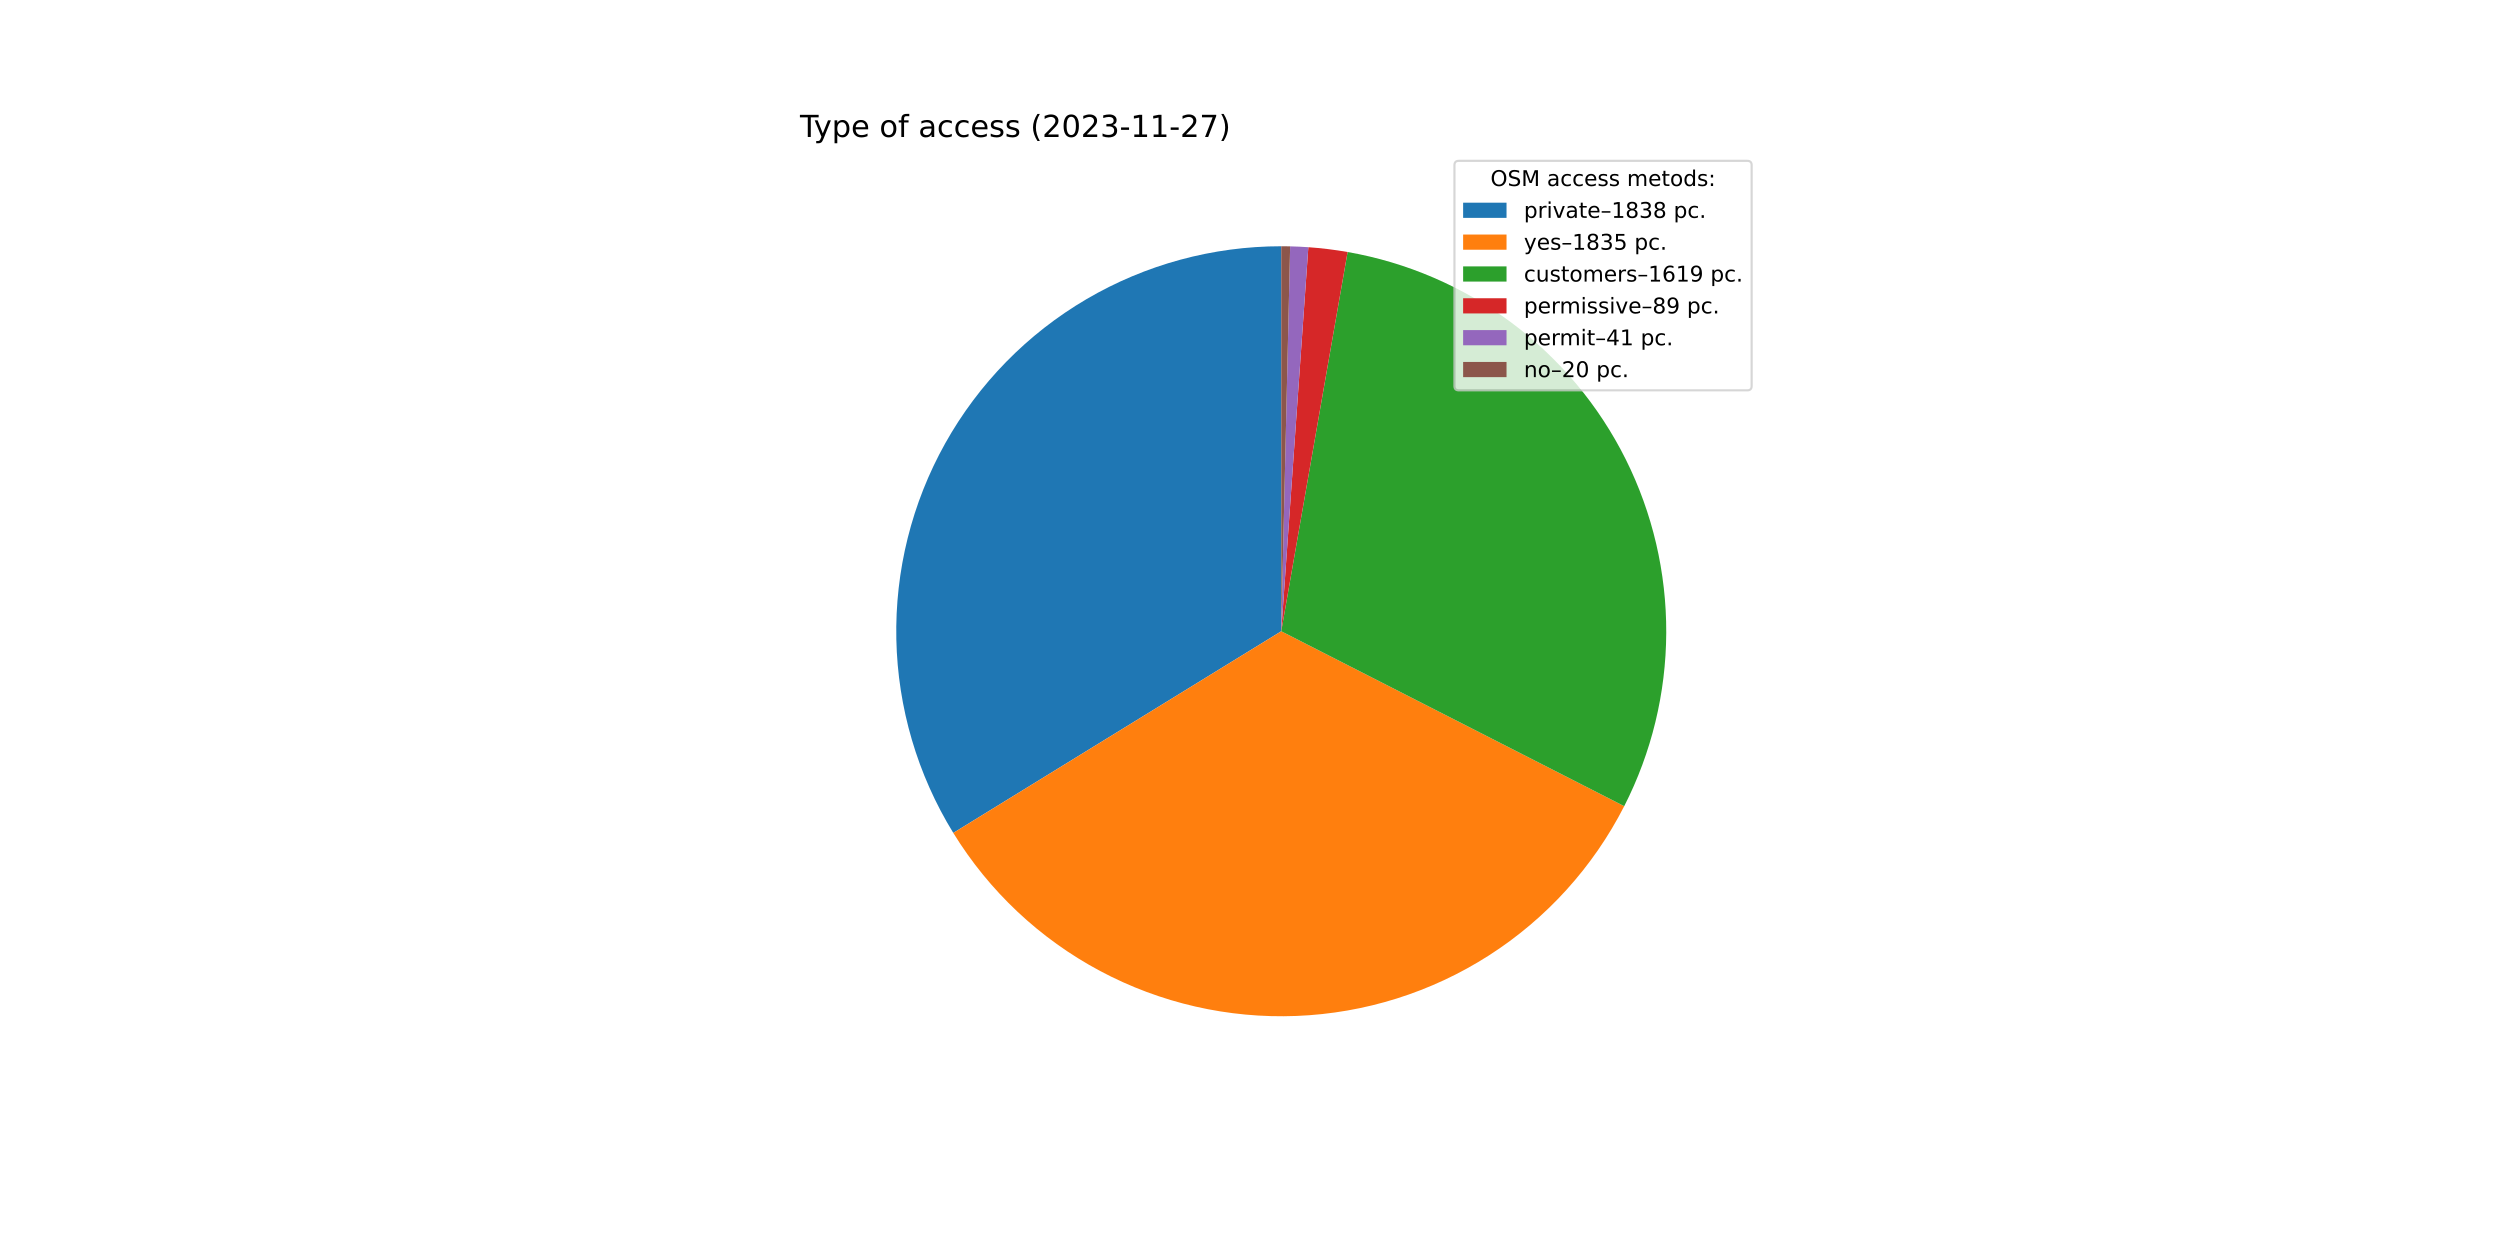
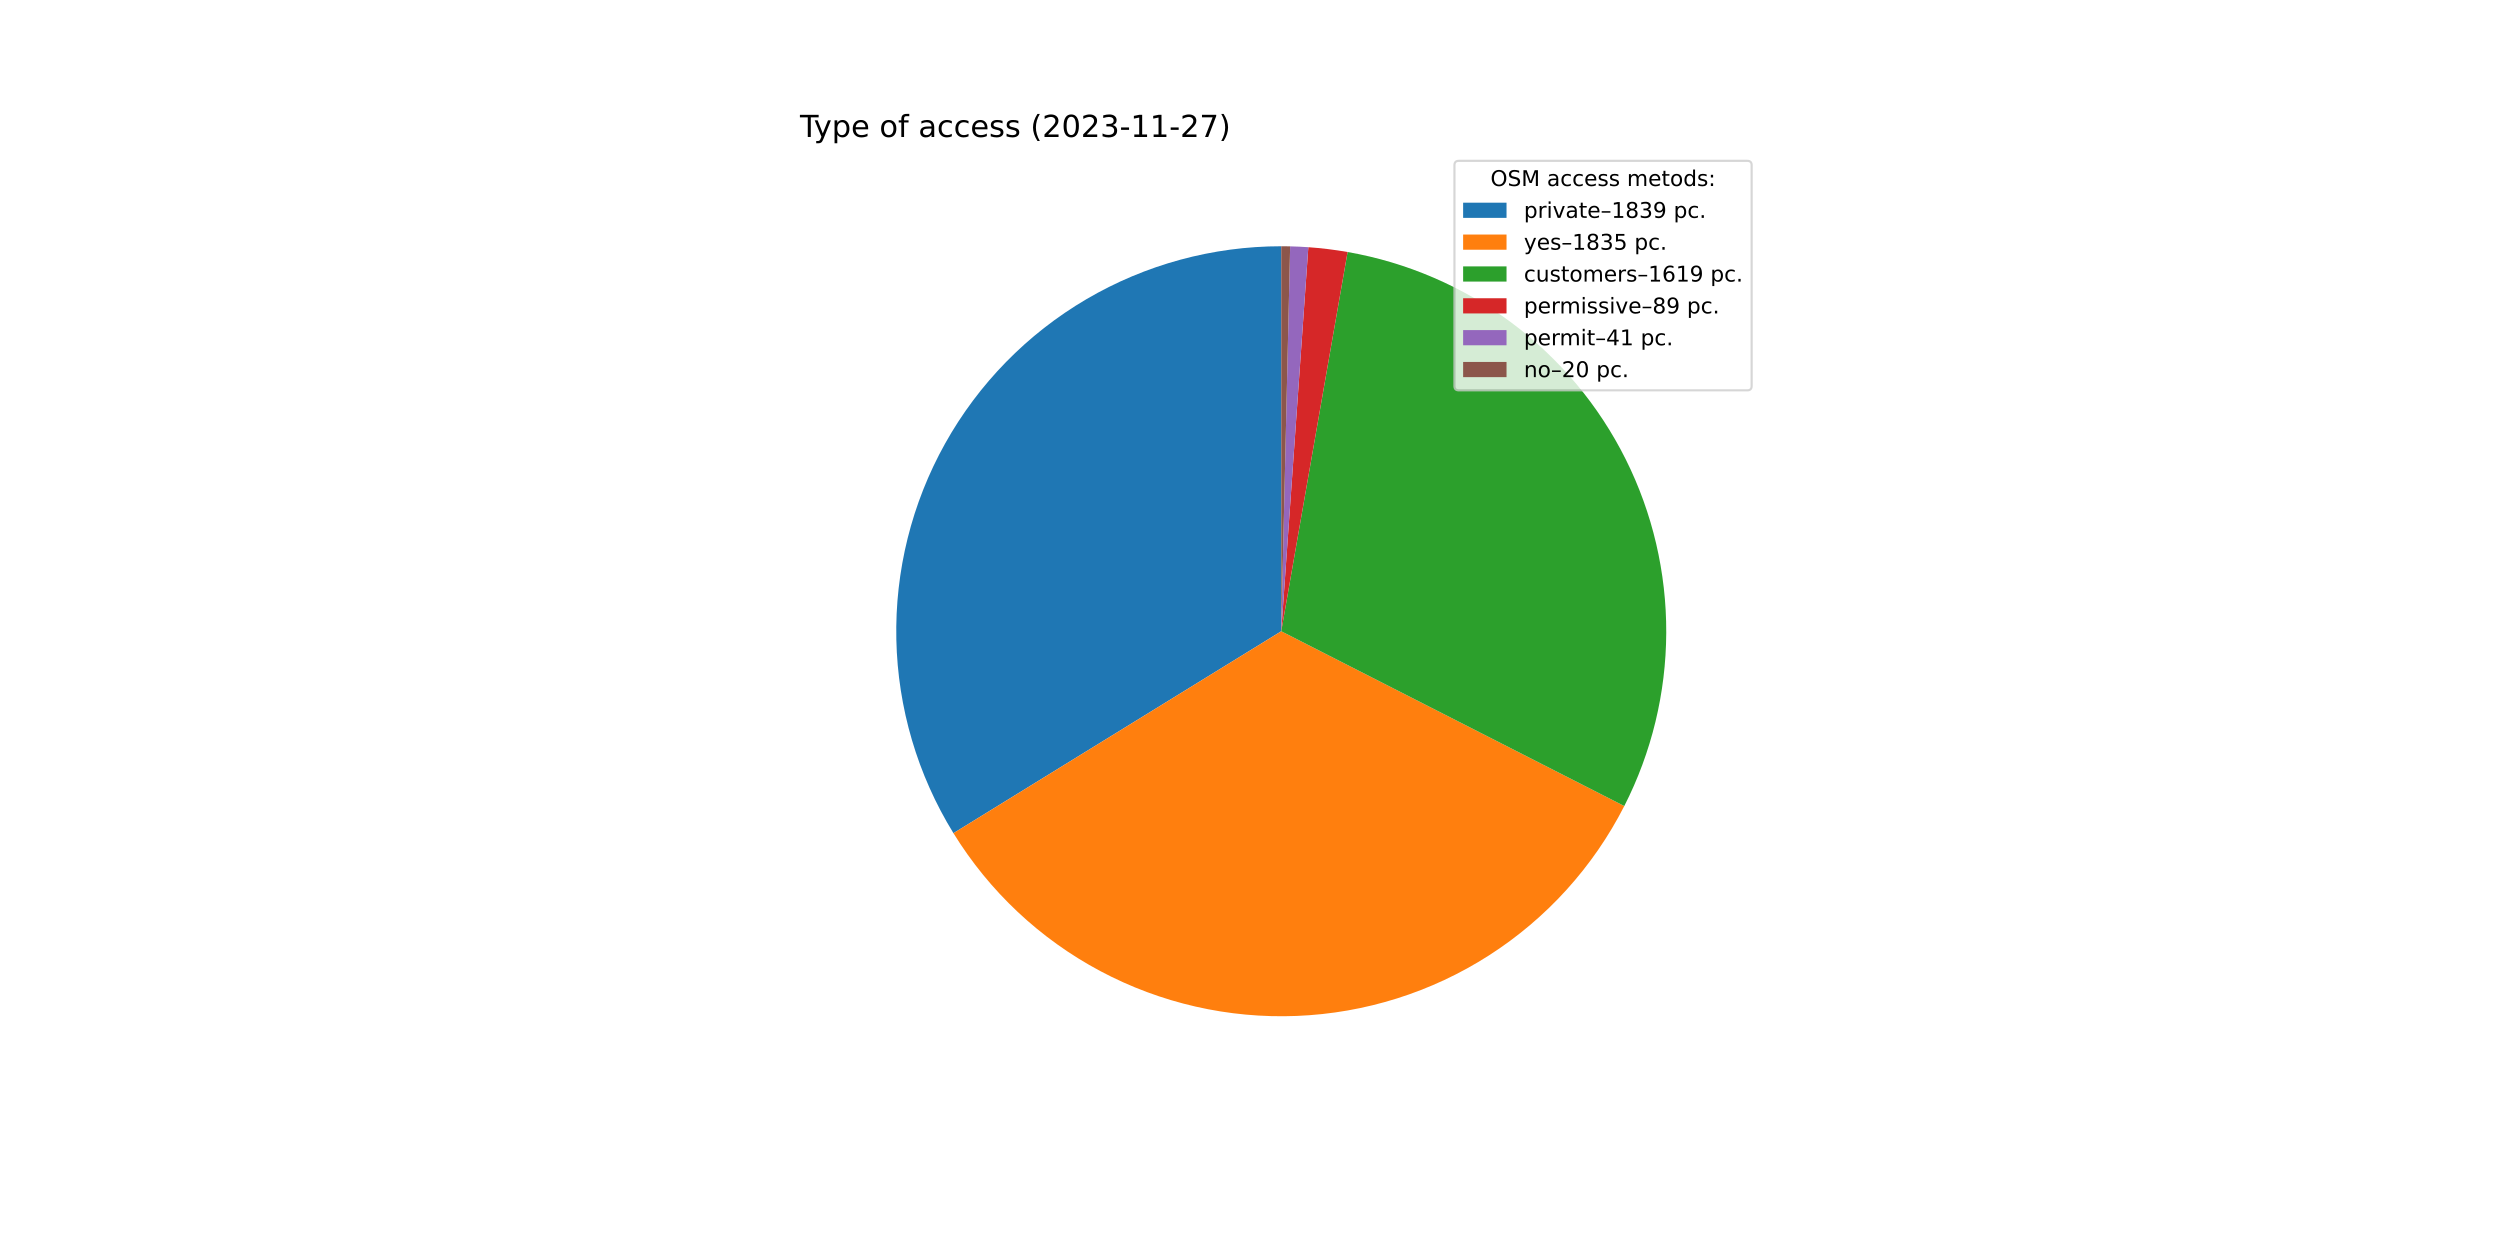
<svg xmlns="http://www.w3.org/2000/svg" xmlns:xlink="http://www.w3.org/1999/xlink" width="1152pt" height="576pt" viewBox="0 0 1152 576" version="1.1">
  <defs>
    <style type="text/css">*{stroke-linejoin: round; stroke-linecap: butt}</style>
  </defs>
  <g id="figure_1">
    <g id="patch_1">
      <path d="M 0 576  L 1152 576  L 1152 0  L 0 0  z " style="fill: #ffffff" />
    </g>
    <g id="axes_1">
      <g id="patch_2">
-         <path d="M 590.4 113.472  C 558.844 113.472 527.852 121.891 500.634 137.858  C 473.415 153.825 450.944 176.769 435.546 204.313  C 420.148 231.857 412.375 263.018 413.03 294.567  C 413.686 326.116 422.748 356.926 439.277 383.807  L 590.4 290.88  L 590.4 113.472  z " style="fill: #1f77b4" />
+         <path d="M 590.4 113.472  C 558.833 113.472 527.83 121.898 500.605 137.875  C 473.379 153.853 450.906 176.812 435.513 204.372  C 420.12 231.932 412.358 263.108 413.032 294.668  C 413.707 326.229 422.792 357.044 439.348 383.922  L 590.4 290.88  L 590.4 113.472  z " style="fill: #1f77b4" />
      </g>
      <g id="patch_3">
-         <path d="M 439.277 383.807  C 455.779 410.643 479.135 432.606 506.934 447.427  C 534.734 462.249 565.986 469.402 597.465 468.147  C 628.944 466.893 659.528 457.276 686.059 440.288  C 712.591 423.301 734.125 399.55 748.439 371.485  L 590.4 290.88  L 439.277 383.807  z " style="fill: #ff7f0e" />
+         <path d="M 439.348 383.922  C 455.867 410.741 479.234 432.683 507.039 447.483  C 534.843 462.283 566.093 469.415 597.566 468.143  C 629.038 466.871 659.611 457.24 686.13 440.243  C 712.649 423.247 734.169 399.491 748.469 371.426  L 590.4 290.88  L 439.348 383.922  z " style="fill: #ff7f0e" />
      </g>
      <g id="patch_4">
-         <path d="M 748.439 371.485  C 761.052 346.756 767.686 319.408 767.806 291.648  C 767.927 263.888 761.529 236.484 749.131 211.646  C 736.733 186.808 718.676 165.224 696.418 148.635  C 674.16 132.045 648.316 120.91 620.971 116.126  L 590.4 290.88  L 748.439 371.485  z " style="fill: #2ca02c" />
+         <path d="M 748.469 371.426  C 761.071 346.697 767.694 319.352 767.807 291.597  C 767.919 263.842 761.516 236.444 749.115 211.614  C 736.714 186.783 718.657 165.206 696.402 148.622  C 674.146 132.039 648.306 120.907 620.966 116.125  L 590.4 290.88  L 748.469 371.426  z " style="fill: #2ca02c" />
      </g>
      <g id="patch_5">
-         <path d="M 620.971 116.126  C 617.978 115.602 614.972 115.156 611.956 114.786  C 608.94 114.417 605.915 114.126 602.884 113.912  L 590.4 290.88  L 620.971 116.126  z " style="fill: #d62728" />
+         <path d="M 620.966 116.125  C 617.973 115.602 614.968 115.155 611.952 114.786  C 608.937 114.417 605.912 114.125 602.882 113.912  L 590.4 290.88  L 620.966 116.125  z " style="fill: #d62728" />
      </g>
      <g id="patch_6">
-         <path d="M 602.884 113.912  C 601.488 113.813 600.091 113.731 598.693 113.666  C 597.294 113.6 595.896 113.552 594.496 113.519  L 590.4 290.88  L 602.884 113.912  z " style="fill: #9467bd" />
+         <path d="M 602.882 113.912  C 601.486 113.813 600.089 113.731 598.691 113.666  C 597.293 113.6 595.895 113.552 594.496 113.519  L 590.4 290.88  L 602.882 113.912  z " style="fill: #9467bd" />
      </g>
      <g id="patch_7">
-         <path d="M 594.496 113.519  C 593.814 113.504 593.131 113.492 592.448 113.484  C 591.766 113.476 591.083 113.472 590.4 113.472  L 590.4 290.88  L 594.496 113.519  z " style="fill: #8c564b" />
+         <path d="M 594.496 113.519  C 593.813 113.504 593.131 113.492 592.448 113.484  C 591.765 113.476 591.083 113.472 590.4 113.472  L 590.4 290.88  L 594.496 113.519  z " style="fill: #8c564b" />
      </g>
      <g id="matplotlib.axis_1" />
      <g id="matplotlib.axis_2" />
      <g id="text_1">
        <g transform="translate(368.64 63.12)scale(0.14 -0.14)">
          <defs>
            <path id="DejaVuSans-54" d="M -19 4666  L 3928 4666  L 3928 4134  L 2272 4134  L 2272 0  L 1638 0  L 1638 4134  L -19 4134  L -19 4666  z " transform="scale(0.015625)" />
            <path id="DejaVuSans-79" d="M 2059 -325  Q 1816 -950 1584 -1140  Q 1353 -1331 966 -1331  L 506 -1331  L 506 -850  L 844 -850  Q 1081 -850 1212 -737  Q 1344 -625 1503 -206  L 1606 56  L 191 3500  L 800 3500  L 1894 763  L 2988 3500  L 3597 3500  L 2059 -325  z " transform="scale(0.015625)" />
            <path id="DejaVuSans-70" d="M 1159 525  L 1159 -1331  L 581 -1331  L 581 3500  L 1159 3500  L 1159 2969  Q 1341 3281 1617 3432  Q 1894 3584 2278 3584  Q 2916 3584 3314 3078  Q 3713 2572 3713 1747  Q 3713 922 3314 415  Q 2916 -91 2278 -91  Q 1894 -91 1617 61  Q 1341 213 1159 525  z M 3116 1747  Q 3116 2381 2855 2742  Q 2594 3103 2138 3103  Q 1681 3103 1420 2742  Q 1159 2381 1159 1747  Q 1159 1113 1420 752  Q 1681 391 2138 391  Q 2594 391 2855 752  Q 3116 1113 3116 1747  z " transform="scale(0.015625)" />
            <path id="DejaVuSans-65" d="M 3597 1894  L 3597 1613  L 953 1613  Q 991 1019 1311 708  Q 1631 397 2203 397  Q 2534 397 2845 478  Q 3156 559 3463 722  L 3463 178  Q 3153 47 2828 -22  Q 2503 -91 2169 -91  Q 1331 -91 842 396  Q 353 884 353 1716  Q 353 2575 817 3079  Q 1281 3584 2069 3584  Q 2775 3584 3186 3129  Q 3597 2675 3597 1894  z M 3022 2063  Q 3016 2534 2758 2815  Q 2500 3097 2075 3097  Q 1594 3097 1305 2825  Q 1016 2553 972 2059  L 3022 2063  z " transform="scale(0.015625)" />
            <path id="DejaVuSans-20" transform="scale(0.015625)" />
            <path id="DejaVuSans-6f" d="M 1959 3097  Q 1497 3097 1228 2736  Q 959 2375 959 1747  Q 959 1119 1226 758  Q 1494 397 1959 397  Q 2419 397 2687 759  Q 2956 1122 2956 1747  Q 2956 2369 2687 2733  Q 2419 3097 1959 3097  z M 1959 3584  Q 2709 3584 3137 3096  Q 3566 2609 3566 1747  Q 3566 888 3137 398  Q 2709 -91 1959 -91  Q 1206 -91 779 398  Q 353 888 353 1747  Q 353 2609 779 3096  Q 1206 3584 1959 3584  z " transform="scale(0.015625)" />
            <path id="DejaVuSans-66" d="M 2375 4863  L 2375 4384  L 1825 4384  Q 1516 4384 1395 4259  Q 1275 4134 1275 3809  L 1275 3500  L 2222 3500  L 2222 3053  L 1275 3053  L 1275 0  L 697 0  L 697 3053  L 147 3053  L 147 3500  L 697 3500  L 697 3744  Q 697 4328 969 4595  Q 1241 4863 1831 4863  L 2375 4863  z " transform="scale(0.015625)" />
            <path id="DejaVuSans-61" d="M 2194 1759  Q 1497 1759 1228 1600  Q 959 1441 959 1056  Q 959 750 1161 570  Q 1363 391 1709 391  Q 2188 391 2477 730  Q 2766 1069 2766 1631  L 2766 1759  L 2194 1759  z M 3341 1997  L 3341 0  L 2766 0  L 2766 531  Q 2569 213 2275 61  Q 1981 -91 1556 -91  Q 1019 -91 701 211  Q 384 513 384 1019  Q 384 1609 779 1909  Q 1175 2209 1959 2209  L 2766 2209  L 2766 2266  Q 2766 2663 2505 2880  Q 2244 3097 1772 3097  Q 1472 3097 1187 3025  Q 903 2953 641 2809  L 641 3341  Q 956 3463 1253 3523  Q 1550 3584 1831 3584  Q 2591 3584 2966 3190  Q 3341 2797 3341 1997  z " transform="scale(0.015625)" />
            <path id="DejaVuSans-63" d="M 3122 3366  L 3122 2828  Q 2878 2963 2633 3030  Q 2388 3097 2138 3097  Q 1578 3097 1268 2742  Q 959 2388 959 1747  Q 959 1106 1268 751  Q 1578 397 2138 397  Q 2388 397 2633 464  Q 2878 531 3122 666  L 3122 134  Q 2881 22 2623 -34  Q 2366 -91 2075 -91  Q 1284 -91 818 406  Q 353 903 353 1747  Q 353 2603 823 3093  Q 1294 3584 2113 3584  Q 2378 3584 2631 3529  Q 2884 3475 3122 3366  z " transform="scale(0.015625)" />
            <path id="DejaVuSans-73" d="M 2834 3397  L 2834 2853  Q 2591 2978 2328 3040  Q 2066 3103 1784 3103  Q 1356 3103 1142 2972  Q 928 2841 928 2578  Q 928 2378 1081 2264  Q 1234 2150 1697 2047  L 1894 2003  Q 2506 1872 2764 1633  Q 3022 1394 3022 966  Q 3022 478 2636 193  Q 2250 -91 1575 -91  Q 1294 -91 989 -36  Q 684 19 347 128  L 347 722  Q 666 556 975 473  Q 1284 391 1588 391  Q 1994 391 2212 530  Q 2431 669 2431 922  Q 2431 1156 2273 1281  Q 2116 1406 1581 1522  L 1381 1569  Q 847 1681 609 1914  Q 372 2147 372 2553  Q 372 3047 722 3315  Q 1072 3584 1716 3584  Q 2034 3584 2315 3537  Q 2597 3491 2834 3397  z " transform="scale(0.015625)" />
            <path id="DejaVuSans-28" d="M 1984 4856  Q 1566 4138 1362 3434  Q 1159 2731 1159 2009  Q 1159 1288 1364 580  Q 1569 -128 1984 -844  L 1484 -844  Q 1016 -109 783 600  Q 550 1309 550 2009  Q 550 2706 781 3412  Q 1013 4119 1484 4856  L 1984 4856  z " transform="scale(0.015625)" />
            <path id="DejaVuSans-32" d="M 1228 531  L 3431 531  L 3431 0  L 469 0  L 469 531  Q 828 903 1448 1529  Q 2069 2156 2228 2338  Q 2531 2678 2651 2914  Q 2772 3150 2772 3378  Q 2772 3750 2511 3984  Q 2250 4219 1831 4219  Q 1534 4219 1204 4116  Q 875 4013 500 3803  L 500 4441  Q 881 4594 1212 4672  Q 1544 4750 1819 4750  Q 2544 4750 2975 4387  Q 3406 4025 3406 3419  Q 3406 3131 3298 2873  Q 3191 2616 2906 2266  Q 2828 2175 2409 1742  Q 1991 1309 1228 531  z " transform="scale(0.015625)" />
            <path id="DejaVuSans-30" d="M 2034 4250  Q 1547 4250 1301 3770  Q 1056 3291 1056 2328  Q 1056 1369 1301 889  Q 1547 409 2034 409  Q 2525 409 2770 889  Q 3016 1369 3016 2328  Q 3016 3291 2770 3770  Q 2525 4250 2034 4250  z M 2034 4750  Q 2819 4750 3233 4129  Q 3647 3509 3647 2328  Q 3647 1150 3233 529  Q 2819 -91 2034 -91  Q 1250 -91 836 529  Q 422 1150 422 2328  Q 422 3509 836 4129  Q 1250 4750 2034 4750  z " transform="scale(0.015625)" />
            <path id="DejaVuSans-33" d="M 2597 2516  Q 3050 2419 3304 2112  Q 3559 1806 3559 1356  Q 3559 666 3084 287  Q 2609 -91 1734 -91  Q 1441 -91 1130 -33  Q 819 25 488 141  L 488 750  Q 750 597 1062 519  Q 1375 441 1716 441  Q 2309 441 2620 675  Q 2931 909 2931 1356  Q 2931 1769 2642 2001  Q 2353 2234 1838 2234  L 1294 2234  L 1294 2753  L 1863 2753  Q 2328 2753 2575 2939  Q 2822 3125 2822 3475  Q 2822 3834 2567 4026  Q 2313 4219 1838 4219  Q 1578 4219 1281 4162  Q 984 4106 628 3988  L 628 4550  Q 988 4650 1302 4700  Q 1616 4750 1894 4750  Q 2613 4750 3031 4423  Q 3450 4097 3450 3541  Q 3450 3153 3228 2886  Q 3006 2619 2597 2516  z " transform="scale(0.015625)" />
            <path id="DejaVuSans-2d" d="M 313 2009  L 1997 2009  L 1997 1497  L 313 1497  L 313 2009  z " transform="scale(0.015625)" />
            <path id="DejaVuSans-31" d="M 794 531  L 1825 531  L 1825 4091  L 703 3866  L 703 4441  L 1819 4666  L 2450 4666  L 2450 531  L 3481 531  L 3481 0  L 794 0  L 794 531  z " transform="scale(0.015625)" />
            <path id="DejaVuSans-37" d="M 525 4666  L 3525 4666  L 3525 4397  L 1831 0  L 1172 0  L 2766 4134  L 525 4134  L 525 4666  z " transform="scale(0.015625)" />
            <path id="DejaVuSans-29" d="M 513 4856  L 1013 4856  Q 1481 4119 1714 3412  Q 1947 2706 1947 2009  Q 1947 1309 1714 600  Q 1481 -109 1013 -844  L 513 -844  Q 928 -128 1133 580  Q 1338 1288 1338 2009  Q 1338 2731 1133 3434  Q 928 4138 513 4856  z " transform="scale(0.015625)" />
          </defs>
          <use xlink:href="#DejaVuSans-54" />
          <use xlink:href="#DejaVuSans-79" x="45.459" />
          <use xlink:href="#DejaVuSans-70" x="104.639" />
          <use xlink:href="#DejaVuSans-65" x="168.115" />
          <use xlink:href="#DejaVuSans-20" x="229.639" />
          <use xlink:href="#DejaVuSans-6f" x="261.426" />
          <use xlink:href="#DejaVuSans-66" x="322.607" />
          <use xlink:href="#DejaVuSans-20" x="357.812" />
          <use xlink:href="#DejaVuSans-61" x="389.6" />
          <use xlink:href="#DejaVuSans-63" x="450.879" />
          <use xlink:href="#DejaVuSans-63" x="505.859" />
          <use xlink:href="#DejaVuSans-65" x="560.84" />
          <use xlink:href="#DejaVuSans-73" x="622.363" />
          <use xlink:href="#DejaVuSans-73" x="674.463" />
          <use xlink:href="#DejaVuSans-20" x="726.562" />
          <use xlink:href="#DejaVuSans-28" x="758.35" />
          <use xlink:href="#DejaVuSans-32" x="797.363" />
          <use xlink:href="#DejaVuSans-30" x="860.986" />
          <use xlink:href="#DejaVuSans-32" x="924.609" />
          <use xlink:href="#DejaVuSans-33" x="988.232" />
          <use xlink:href="#DejaVuSans-2d" x="1051.855" />
          <use xlink:href="#DejaVuSans-31" x="1087.939" />
          <use xlink:href="#DejaVuSans-31" x="1151.562" />
          <use xlink:href="#DejaVuSans-2d" x="1215.186" />
          <use xlink:href="#DejaVuSans-32" x="1251.27" />
          <use xlink:href="#DejaVuSans-37" x="1314.893" />
          <use xlink:href="#DejaVuSans-29" x="1378.516" />
        </g>
      </g>
      <g id="legend_1">
        <g id="patch_8">
          <path d="M 672.208 179.867  L 805.16 179.867  Q 807.16 179.867 807.16 177.867  L 807.16 76.12  Q 807.16 74.12 805.16 74.12  L 672.208 74.12  Q 670.208 74.12 670.208 76.12  L 670.208 177.867  Q 670.208 179.867 672.208 179.867  z " style="fill: #ffffff; opacity: 0.8; stroke: #cccccc; stroke-linejoin: miter" />
        </g>
        <g id="text_2">
          <g transform="translate(686.8038 85.71844)scale(0.1 -0.1)">
            <defs>
              <path id="DejaVuSans-4f" d="M 2522 4238  Q 1834 4238 1429 3725  Q 1025 3213 1025 2328  Q 1025 1447 1429 934  Q 1834 422 2522 422  Q 3209 422 3611 934  Q 4013 1447 4013 2328  Q 4013 3213 3611 3725  Q 3209 4238 2522 4238  z M 2522 4750  Q 3503 4750 4090 4092  Q 4678 3434 4678 2328  Q 4678 1225 4090 567  Q 3503 -91 2522 -91  Q 1538 -91 948 565  Q 359 1222 359 2328  Q 359 3434 948 4092  Q 1538 4750 2522 4750  z " transform="scale(0.015625)" />
              <path id="DejaVuSans-53" d="M 3425 4513  L 3425 3897  Q 3066 4069 2747 4153  Q 2428 4238 2131 4238  Q 1616 4238 1336 4038  Q 1056 3838 1056 3469  Q 1056 3159 1242 3001  Q 1428 2844 1947 2747  L 2328 2669  Q 3034 2534 3370 2195  Q 3706 1856 3706 1288  Q 3706 609 3251 259  Q 2797 -91 1919 -91  Q 1588 -91 1214 -16  Q 841 59 441 206  L 441 856  Q 825 641 1194 531  Q 1563 422 1919 422  Q 2459 422 2753 634  Q 3047 847 3047 1241  Q 3047 1584 2836 1778  Q 2625 1972 2144 2069  L 1759 2144  Q 1053 2284 737 2584  Q 422 2884 422 3419  Q 422 4038 858 4394  Q 1294 4750 2059 4750  Q 2388 4750 2728 4690  Q 3069 4631 3425 4513  z " transform="scale(0.015625)" />
              <path id="DejaVuSans-4d" d="M 628 4666  L 1569 4666  L 2759 1491  L 3956 4666  L 4897 4666  L 4897 0  L 4281 0  L 4281 4097  L 3078 897  L 2444 897  L 1241 4097  L 1241 0  L 628 0  L 628 4666  z " transform="scale(0.015625)" />
              <path id="DejaVuSans-6d" d="M 3328 2828  Q 3544 3216 3844 3400  Q 4144 3584 4550 3584  Q 5097 3584 5394 3201  Q 5691 2819 5691 2113  L 5691 0  L 5113 0  L 5113 2094  Q 5113 2597 4934 2840  Q 4756 3084 4391 3084  Q 3944 3084 3684 2787  Q 3425 2491 3425 1978  L 3425 0  L 2847 0  L 2847 2094  Q 2847 2600 2669 2842  Q 2491 3084 2119 3084  Q 1678 3084 1418 2786  Q 1159 2488 1159 1978  L 1159 0  L 581 0  L 581 3500  L 1159 3500  L 1159 2956  Q 1356 3278 1631 3431  Q 1906 3584 2284 3584  Q 2666 3584 2933 3390  Q 3200 3197 3328 2828  z " transform="scale(0.015625)" />
              <path id="DejaVuSans-74" d="M 1172 4494  L 1172 3500  L 2356 3500  L 2356 3053  L 1172 3053  L 1172 1153  Q 1172 725 1289 603  Q 1406 481 1766 481  L 2356 481  L 2356 0  L 1766 0  Q 1100 0 847 248  Q 594 497 594 1153  L 594 3053  L 172 3053  L 172 3500  L 594 3500  L 594 4494  L 1172 4494  z " transform="scale(0.015625)" />
              <path id="DejaVuSans-64" d="M 2906 2969  L 2906 4863  L 3481 4863  L 3481 0  L 2906 0  L 2906 525  Q 2725 213 2448 61  Q 2172 -91 1784 -91  Q 1150 -91 751 415  Q 353 922 353 1747  Q 353 2572 751 3078  Q 1150 3584 1784 3584  Q 2172 3584 2448 3432  Q 2725 3281 2906 2969  z M 947 1747  Q 947 1113 1208 752  Q 1469 391 1925 391  Q 2381 391 2643 752  Q 2906 1113 2906 1747  Q 2906 2381 2643 2742  Q 2381 3103 1925 3103  Q 1469 3103 1208 2742  Q 947 2381 947 1747  z " transform="scale(0.015625)" />
              <path id="DejaVuSans-3a" d="M 750 794  L 1409 794  L 1409 0  L 750 0  L 750 794  z M 750 3309  L 1409 3309  L 1409 2516  L 750 2516  L 750 3309  z " transform="scale(0.015625)" />
            </defs>
            <use xlink:href="#DejaVuSans-4f" />
            <use xlink:href="#DejaVuSans-53" x="78.711" />
            <use xlink:href="#DejaVuSans-4d" x="142.188" />
            <use xlink:href="#DejaVuSans-20" x="228.467" />
            <use xlink:href="#DejaVuSans-61" x="260.254" />
            <use xlink:href="#DejaVuSans-63" x="321.533" />
            <use xlink:href="#DejaVuSans-63" x="376.514" />
            <use xlink:href="#DejaVuSans-65" x="431.494" />
            <use xlink:href="#DejaVuSans-73" x="493.018" />
            <use xlink:href="#DejaVuSans-73" x="545.117" />
            <use xlink:href="#DejaVuSans-20" x="597.217" />
            <use xlink:href="#DejaVuSans-6d" x="629.004" />
            <use xlink:href="#DejaVuSans-65" x="726.416" />
            <use xlink:href="#DejaVuSans-74" x="787.939" />
            <use xlink:href="#DejaVuSans-6f" x="827.148" />
            <use xlink:href="#DejaVuSans-64" x="888.33" />
            <use xlink:href="#DejaVuSans-73" x="951.807" />
            <use xlink:href="#DejaVuSans-3a" x="1003.906" />
          </g>
        </g>
        <g id="patch_9">
          <path d="M 674.208 100.397  L 694.208 100.397  L 694.208 93.397  L 674.208 93.397  z " style="fill: #1f77b4" />
        </g>
        <g id="text_3">
          <g transform="translate(702.2084 100.3966)scale(0.1 -0.1)">
            <defs>
              <path id="DejaVuSans-72" d="M 2631 2963  Q 2534 3019 2420 3045  Q 2306 3072 2169 3072  Q 1681 3072 1420 2755  Q 1159 2438 1159 1844  L 1159 0  L 581 0  L 581 3500  L 1159 3500  L 1159 2956  Q 1341 3275 1631 3429  Q 1922 3584 2338 3584  Q 2397 3584 2469 3576  Q 2541 3569 2628 3553  L 2631 2963  z " transform="scale(0.015625)" />
              <path id="DejaVuSans-69" d="M 603 3500  L 1178 3500  L 1178 0  L 603 0  L 603 3500  z M 603 4863  L 1178 4863  L 1178 4134  L 603 4134  L 603 4863  z " transform="scale(0.015625)" />
              <path id="DejaVuSans-76" d="M 191 3500  L 800 3500  L 1894 563  L 2988 3500  L 3597 3500  L 2284 0  L 1503 0  L 191 3500  z " transform="scale(0.015625)" />
              <path id="DejaVuSans-2013" d="M 313 1978  L 2888 1978  L 2888 1528  L 313 1528  L 313 1978  z " transform="scale(0.015625)" />
              <path id="DejaVuSans-38" d="M 2034 2216  Q 1584 2216 1326 1975  Q 1069 1734 1069 1313  Q 1069 891 1326 650  Q 1584 409 2034 409  Q 2484 409 2743 651  Q 3003 894 3003 1313  Q 3003 1734 2745 1975  Q 2488 2216 2034 2216  z M 1403 2484  Q 997 2584 770 2862  Q 544 3141 544 3541  Q 544 4100 942 4425  Q 1341 4750 2034 4750  Q 2731 4750 3128 4425  Q 3525 4100 3525 3541  Q 3525 3141 3298 2862  Q 3072 2584 2669 2484  Q 3125 2378 3379 2068  Q 3634 1759 3634 1313  Q 3634 634 3220 271  Q 2806 -91 2034 -91  Q 1263 -91 848 271  Q 434 634 434 1313  Q 434 1759 690 2068  Q 947 2378 1403 2484  z M 1172 3481  Q 1172 3119 1398 2916  Q 1625 2713 2034 2713  Q 2441 2713 2670 2916  Q 2900 3119 2900 3481  Q 2900 3844 2670 4047  Q 2441 4250 2034 4250  Q 1625 4250 1398 4047  Q 1172 3844 1172 3481  z " transform="scale(0.015625)" />
+               <path id="DejaVuSans-39" d="M 703 97  L 703 672  Q 941 559 1184 500  Q 1428 441 1663 441  Q 2288 441 2617 861  Q 2947 1281 2994 2138  Q 2813 1869 2534 1725  Q 2256 1581 1919 1581  Q 1219 1581 811 2004  Q 403 2428 403 3163  Q 403 3881 828 4315  Q 1253 4750 1959 4750  Q 2769 4750 3195 4129  Q 3622 3509 3622 2328  Q 3622 1225 3098 567  Q 2575 -91 1691 -91  Q 1453 -91 1209 -44  Q 966 3 703 97  z M 1959 2075  Q 2384 2075 2632 2365  Q 2881 2656 2881 3163  Q 2881 3666 2632 3958  Q 2384 4250 1959 4250  Q 1534 4250 1286 3958  Q 1038 3666 1038 3163  Q 1038 2656 1286 2365  Q 1534 2075 1959 2075  z " transform="scale(0.015625)" />
              <path id="DejaVuSans-2e" d="M 684 794  L 1344 794  L 1344 0  L 684 0  L 684 794  z " transform="scale(0.015625)" />
            </defs>
            <use xlink:href="#DejaVuSans-70" />
            <use xlink:href="#DejaVuSans-72" x="63.477" />
            <use xlink:href="#DejaVuSans-69" x="104.59" />
            <use xlink:href="#DejaVuSans-76" x="132.373" />
            <use xlink:href="#DejaVuSans-61" x="191.553" />
            <use xlink:href="#DejaVuSans-74" x="252.832" />
            <use xlink:href="#DejaVuSans-65" x="292.041" />
            <use xlink:href="#DejaVuSans-2013" x="353.564" />
            <use xlink:href="#DejaVuSans-31" x="403.564" />
            <use xlink:href="#DejaVuSans-38" x="467.188" />
            <use xlink:href="#DejaVuSans-33" x="530.811" />
-             <use xlink:href="#DejaVuSans-38" x="594.434" />
+             <use xlink:href="#DejaVuSans-39" x="594.434" />
            <use xlink:href="#DejaVuSans-20" x="658.057" />
            <use xlink:href="#DejaVuSans-70" x="689.844" />
            <use xlink:href="#DejaVuSans-63" x="753.32" />
            <use xlink:href="#DejaVuSans-2e" x="808.301" />
          </g>
        </g>
        <g id="patch_10">
          <path d="M 674.208 115.075  L 694.208 115.075  L 694.208 108.075  L 674.208 108.075  z " style="fill: #ff7f0e" />
        </g>
        <g id="text_4">
          <g transform="translate(702.2084 115.0747)scale(0.1 -0.1)">
            <defs>
              <path id="DejaVuSans-35" d="M 691 4666  L 3169 4666  L 3169 4134  L 1269 4134  L 1269 2991  Q 1406 3038 1543 3061  Q 1681 3084 1819 3084  Q 2600 3084 3056 2656  Q 3513 2228 3513 1497  Q 3513 744 3044 326  Q 2575 -91 1722 -91  Q 1428 -91 1123 -41  Q 819 9 494 109  L 494 744  Q 775 591 1075 516  Q 1375 441 1709 441  Q 2250 441 2565 725  Q 2881 1009 2881 1497  Q 2881 1984 2565 2268  Q 2250 2553 1709 2553  Q 1456 2553 1204 2497  Q 953 2441 691 2322  L 691 4666  z " transform="scale(0.015625)" />
            </defs>
            <use xlink:href="#DejaVuSans-79" />
            <use xlink:href="#DejaVuSans-65" x="59.18" />
            <use xlink:href="#DejaVuSans-73" x="120.703" />
            <use xlink:href="#DejaVuSans-2013" x="172.803" />
            <use xlink:href="#DejaVuSans-31" x="222.803" />
            <use xlink:href="#DejaVuSans-38" x="286.426" />
            <use xlink:href="#DejaVuSans-33" x="350.049" />
            <use xlink:href="#DejaVuSans-35" x="413.672" />
            <use xlink:href="#DejaVuSans-20" x="477.295" />
            <use xlink:href="#DejaVuSans-70" x="509.082" />
            <use xlink:href="#DejaVuSans-63" x="572.559" />
            <use xlink:href="#DejaVuSans-2e" x="627.539" />
          </g>
        </g>
        <g id="patch_11">
          <path d="M 674.208 129.753  L 694.208 129.753  L 694.208 122.753  L 674.208 122.753  z " style="fill: #2ca02c" />
        </g>
        <g id="text_5">
          <g transform="translate(702.2084 129.7528)scale(0.1 -0.1)">
            <defs>
              <path id="DejaVuSans-75" d="M 544 1381  L 544 3500  L 1119 3500  L 1119 1403  Q 1119 906 1312 657  Q 1506 409 1894 409  Q 2359 409 2629 706  Q 2900 1003 2900 1516  L 2900 3500  L 3475 3500  L 3475 0  L 2900 0  L 2900 538  Q 2691 219 2414 64  Q 2138 -91 1772 -91  Q 1169 -91 856 284  Q 544 659 544 1381  z M 1991 3584  L 1991 3584  z " transform="scale(0.015625)" />
              <path id="DejaVuSans-36" d="M 2113 2584  Q 1688 2584 1439 2293  Q 1191 2003 1191 1497  Q 1191 994 1439 701  Q 1688 409 2113 409  Q 2538 409 2786 701  Q 3034 994 3034 1497  Q 3034 2003 2786 2293  Q 2538 2584 2113 2584  z M 3366 4563  L 3366 3988  Q 3128 4100 2886 4159  Q 2644 4219 2406 4219  Q 1781 4219 1451 3797  Q 1122 3375 1075 2522  Q 1259 2794 1537 2939  Q 1816 3084 2150 3084  Q 2853 3084 3261 2657  Q 3669 2231 3669 1497  Q 3669 778 3244 343  Q 2819 -91 2113 -91  Q 1303 -91 875 529  Q 447 1150 447 2328  Q 447 3434 972 4092  Q 1497 4750 2381 4750  Q 2619 4750 2861 4703  Q 3103 4656 3366 4563  z " transform="scale(0.015625)" />
-               <path id="DejaVuSans-39" d="M 703 97  L 703 672  Q 941 559 1184 500  Q 1428 441 1663 441  Q 2288 441 2617 861  Q 2947 1281 2994 2138  Q 2813 1869 2534 1725  Q 2256 1581 1919 1581  Q 1219 1581 811 2004  Q 403 2428 403 3163  Q 403 3881 828 4315  Q 1253 4750 1959 4750  Q 2769 4750 3195 4129  Q 3622 3509 3622 2328  Q 3622 1225 3098 567  Q 2575 -91 1691 -91  Q 1453 -91 1209 -44  Q 966 3 703 97  z M 1959 2075  Q 2384 2075 2632 2365  Q 2881 2656 2881 3163  Q 2881 3666 2632 3958  Q 2384 4250 1959 4250  Q 1534 4250 1286 3958  Q 1038 3666 1038 3163  Q 1038 2656 1286 2365  Q 1534 2075 1959 2075  z " transform="scale(0.015625)" />
            </defs>
            <use xlink:href="#DejaVuSans-63" />
            <use xlink:href="#DejaVuSans-75" x="54.98" />
            <use xlink:href="#DejaVuSans-73" x="118.359" />
            <use xlink:href="#DejaVuSans-74" x="170.459" />
            <use xlink:href="#DejaVuSans-6f" x="209.668" />
            <use xlink:href="#DejaVuSans-6d" x="270.85" />
            <use xlink:href="#DejaVuSans-65" x="368.262" />
            <use xlink:href="#DejaVuSans-72" x="429.785" />
            <use xlink:href="#DejaVuSans-73" x="470.898" />
            <use xlink:href="#DejaVuSans-2013" x="522.998" />
            <use xlink:href="#DejaVuSans-31" x="572.998" />
            <use xlink:href="#DejaVuSans-36" x="636.621" />
            <use xlink:href="#DejaVuSans-31" x="700.244" />
            <use xlink:href="#DejaVuSans-39" x="763.867" />
            <use xlink:href="#DejaVuSans-20" x="827.49" />
            <use xlink:href="#DejaVuSans-70" x="859.277" />
            <use xlink:href="#DejaVuSans-63" x="922.754" />
            <use xlink:href="#DejaVuSans-2e" x="977.734" />
          </g>
        </g>
        <g id="patch_12">
          <path d="M 674.208 144.431  L 694.208 144.431  L 694.208 137.431  L 674.208 137.431  z " style="fill: #d62728" />
        </g>
        <g id="text_6">
          <g transform="translate(702.2084 144.4309)scale(0.1 -0.1)">
            <use xlink:href="#DejaVuSans-70" />
            <use xlink:href="#DejaVuSans-65" x="63.477" />
            <use xlink:href="#DejaVuSans-72" x="125" />
            <use xlink:href="#DejaVuSans-6d" x="164.363" />
            <use xlink:href="#DejaVuSans-69" x="261.775" />
            <use xlink:href="#DejaVuSans-73" x="289.559" />
            <use xlink:href="#DejaVuSans-73" x="341.658" />
            <use xlink:href="#DejaVuSans-69" x="393.758" />
            <use xlink:href="#DejaVuSans-76" x="421.541" />
            <use xlink:href="#DejaVuSans-65" x="480.721" />
            <use xlink:href="#DejaVuSans-2013" x="542.244" />
            <use xlink:href="#DejaVuSans-38" x="592.244" />
            <use xlink:href="#DejaVuSans-39" x="655.867" />
            <use xlink:href="#DejaVuSans-20" x="719.49" />
            <use xlink:href="#DejaVuSans-70" x="751.277" />
            <use xlink:href="#DejaVuSans-63" x="814.754" />
            <use xlink:href="#DejaVuSans-2e" x="869.734" />
          </g>
        </g>
        <g id="patch_13">
          <path d="M 674.208 159.109  L 694.208 159.109  L 694.208 152.109  L 674.208 152.109  z " style="fill: #9467bd" />
        </g>
        <g id="text_7">
          <g transform="translate(702.2084 159.1091)scale(0.1 -0.1)">
            <defs>
              <path id="DejaVuSans-34" d="M 2419 4116  L 825 1625  L 2419 1625  L 2419 4116  z M 2253 4666  L 3047 4666  L 3047 1625  L 3713 1625  L 3713 1100  L 3047 1100  L 3047 0  L 2419 0  L 2419 1100  L 313 1100  L 313 1709  L 2253 4666  z " transform="scale(0.015625)" />
            </defs>
            <use xlink:href="#DejaVuSans-70" />
            <use xlink:href="#DejaVuSans-65" x="63.477" />
            <use xlink:href="#DejaVuSans-72" x="125" />
            <use xlink:href="#DejaVuSans-6d" x="164.363" />
            <use xlink:href="#DejaVuSans-69" x="261.775" />
            <use xlink:href="#DejaVuSans-74" x="289.559" />
            <use xlink:href="#DejaVuSans-2013" x="328.768" />
            <use xlink:href="#DejaVuSans-34" x="378.768" />
            <use xlink:href="#DejaVuSans-31" x="442.391" />
            <use xlink:href="#DejaVuSans-20" x="506.014" />
            <use xlink:href="#DejaVuSans-70" x="537.801" />
            <use xlink:href="#DejaVuSans-63" x="601.277" />
            <use xlink:href="#DejaVuSans-2e" x="656.258" />
          </g>
        </g>
        <g id="patch_14">
          <path d="M 674.208 173.787  L 694.208 173.787  L 694.208 166.787  L 674.208 166.787  z " style="fill: #8c564b" />
        </g>
        <g id="text_8">
          <g transform="translate(702.2084 173.7872)scale(0.1 -0.1)">
            <defs>
              <path id="DejaVuSans-6e" d="M 3513 2113  L 3513 0  L 2938 0  L 2938 2094  Q 2938 2591 2744 2837  Q 2550 3084 2163 3084  Q 1697 3084 1428 2787  Q 1159 2491 1159 1978  L 1159 0  L 581 0  L 581 3500  L 1159 3500  L 1159 2956  Q 1366 3272 1645 3428  Q 1925 3584 2291 3584  Q 2894 3584 3203 3211  Q 3513 2838 3513 2113  z " transform="scale(0.015625)" />
            </defs>
            <use xlink:href="#DejaVuSans-6e" />
            <use xlink:href="#DejaVuSans-6f" x="63.379" />
            <use xlink:href="#DejaVuSans-2013" x="124.561" />
            <use xlink:href="#DejaVuSans-32" x="174.561" />
            <use xlink:href="#DejaVuSans-30" x="238.184" />
            <use xlink:href="#DejaVuSans-20" x="301.807" />
            <use xlink:href="#DejaVuSans-70" x="333.594" />
            <use xlink:href="#DejaVuSans-63" x="397.07" />
            <use xlink:href="#DejaVuSans-2e" x="452.051" />
          </g>
        </g>
      </g>
    </g>
  </g>
</svg>
